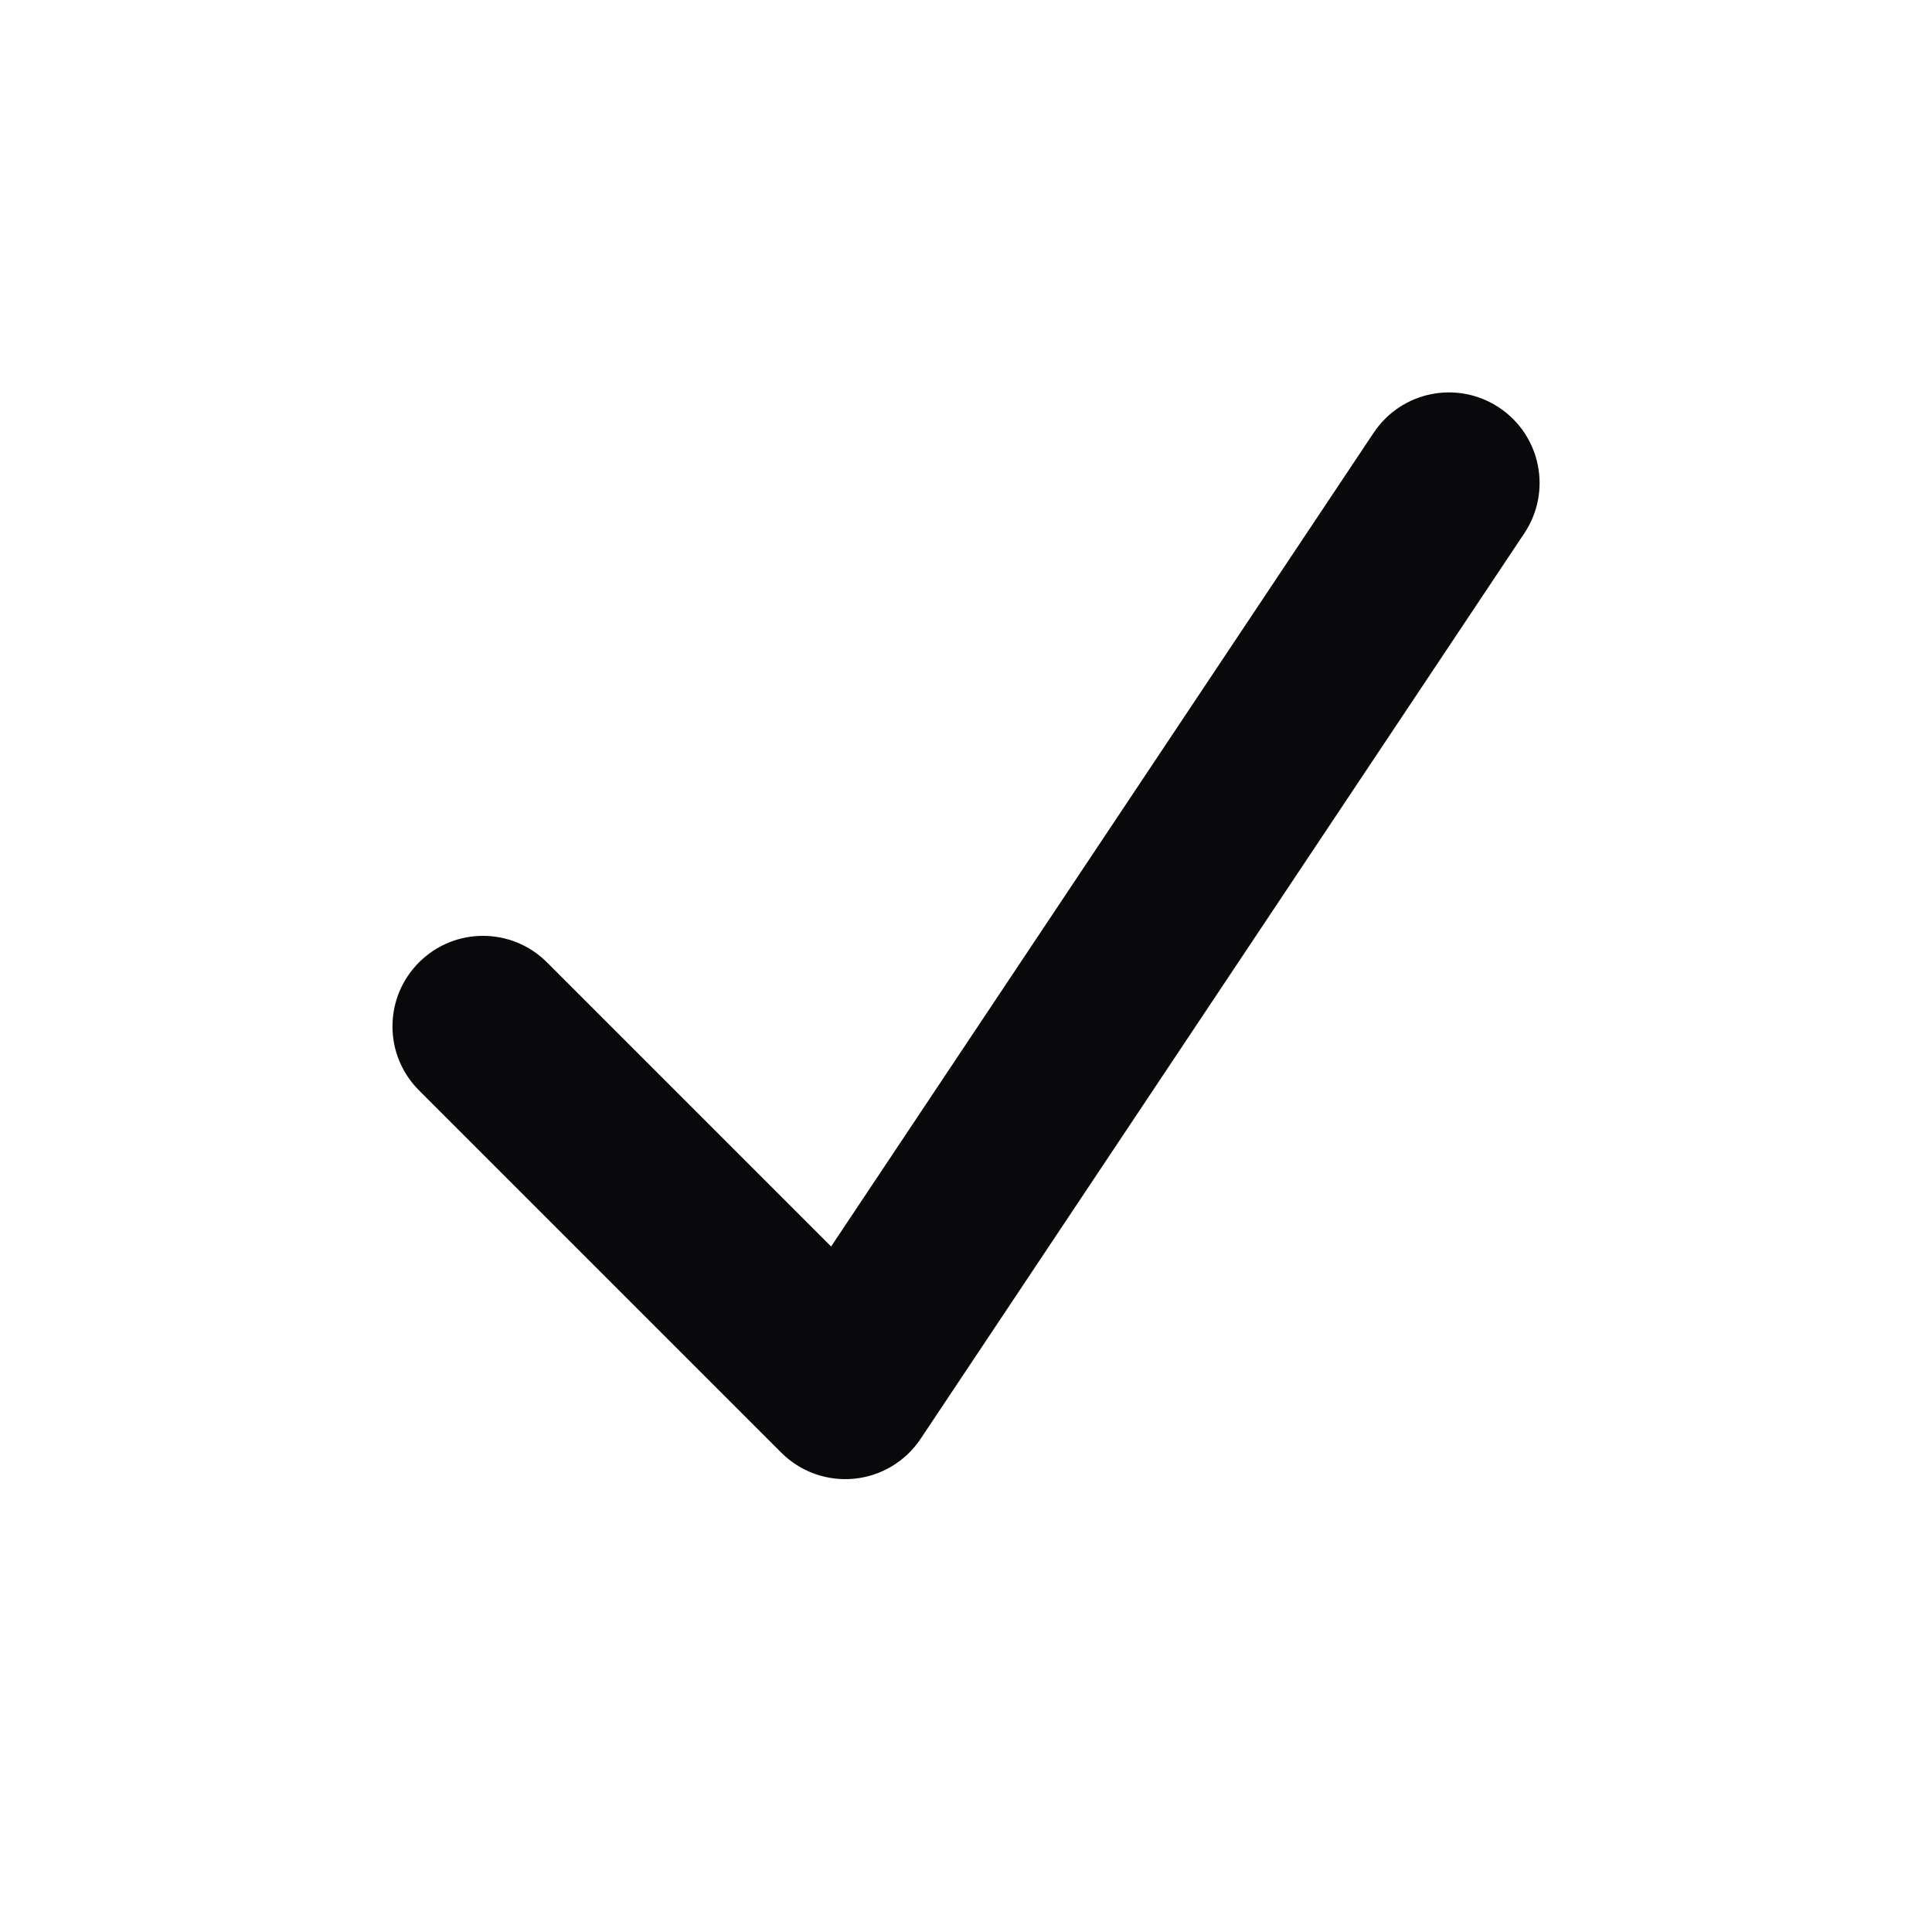
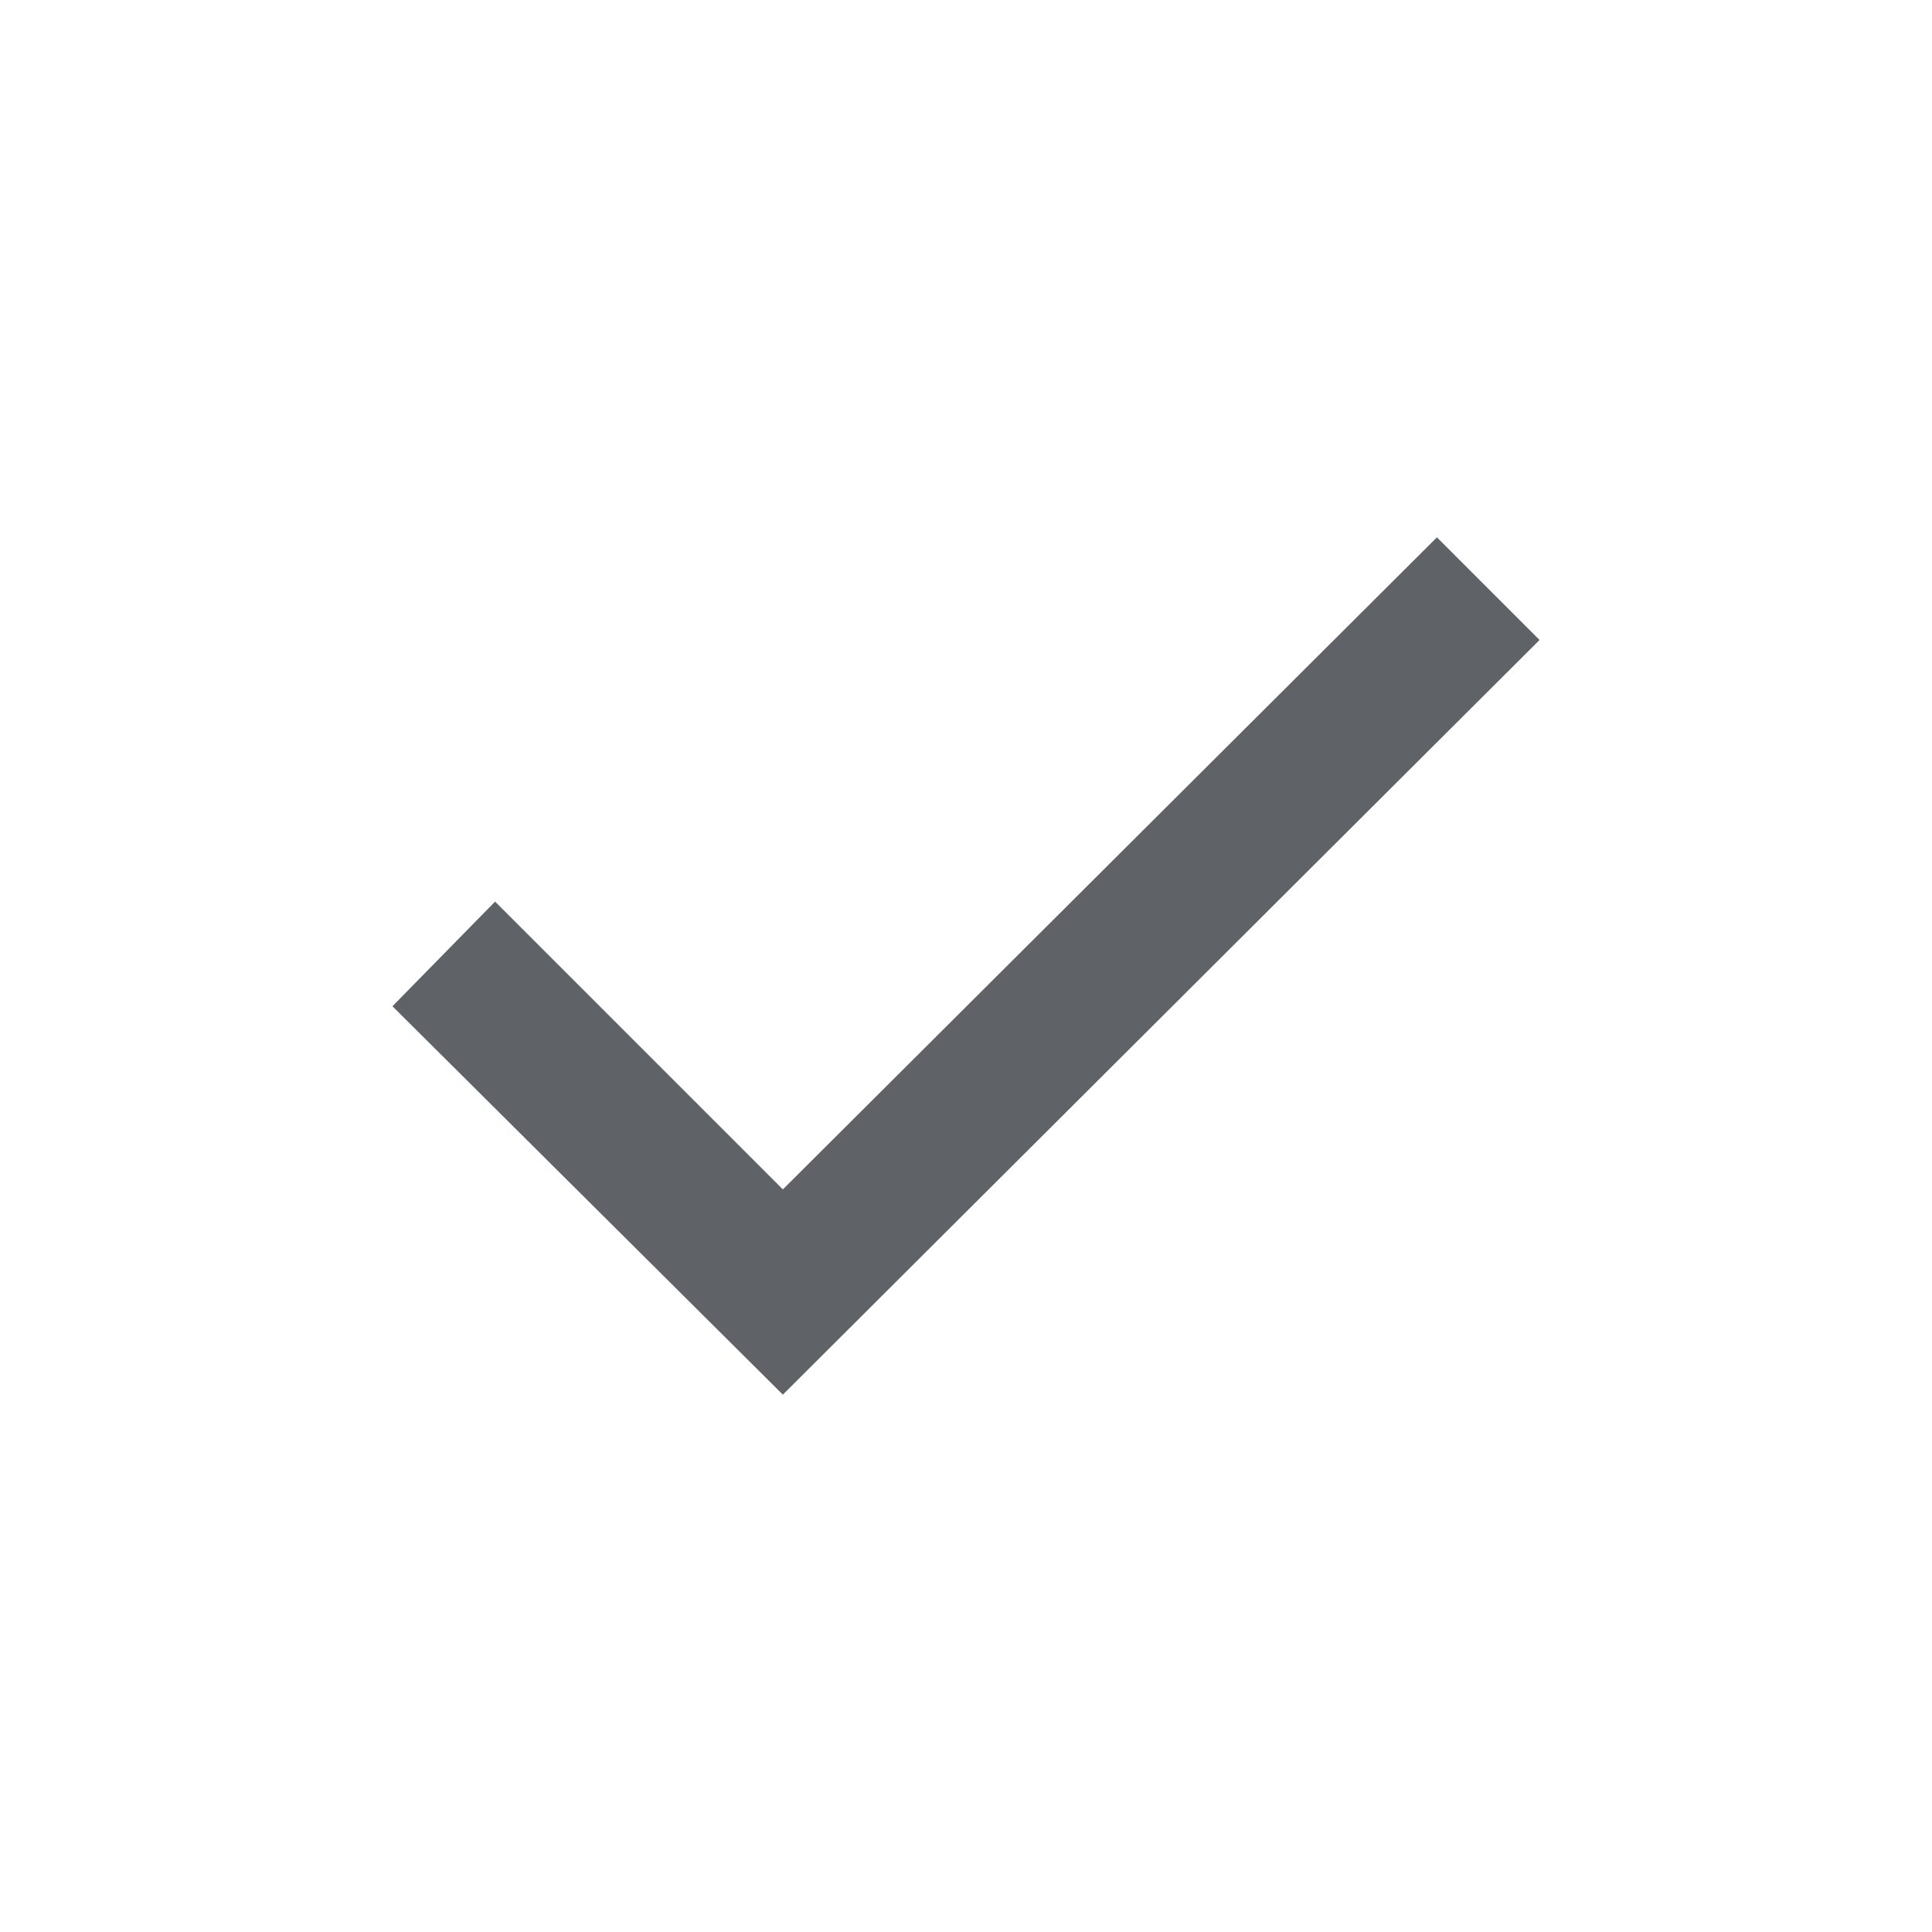
- <svg xmlns="http://www.w3.org/2000/svg" width="16" height="16" viewBox="0 0 16 16" fill="none">
-   <path fillRule="evenodd" clipRule="evenodd" d="M12.416 3.376C12.761 3.606 12.854 4.071 12.624 4.416L7.624 11.916C7.499 12.103 7.298 12.224 7.074 12.246C6.85 12.268 6.629 12.189 6.47 12.03L3.47 9.03C3.177 8.737 3.177 8.263 3.47 7.97C3.763 7.677 4.237 7.677 4.53 7.97L6.883 10.323L11.376 3.584C11.606 3.239 12.071 3.146 12.416 3.376Z" fill="#09090B" />
+ <svg xmlns="http://www.w3.org/2000/svg" height="20px" viewBox="0 -960 960 960" width="20px" fill="#5f6368">
+   <path d="M389-267 195-460l51-52 143 143 325-324 51 51-376 375Z" />
</svg>
